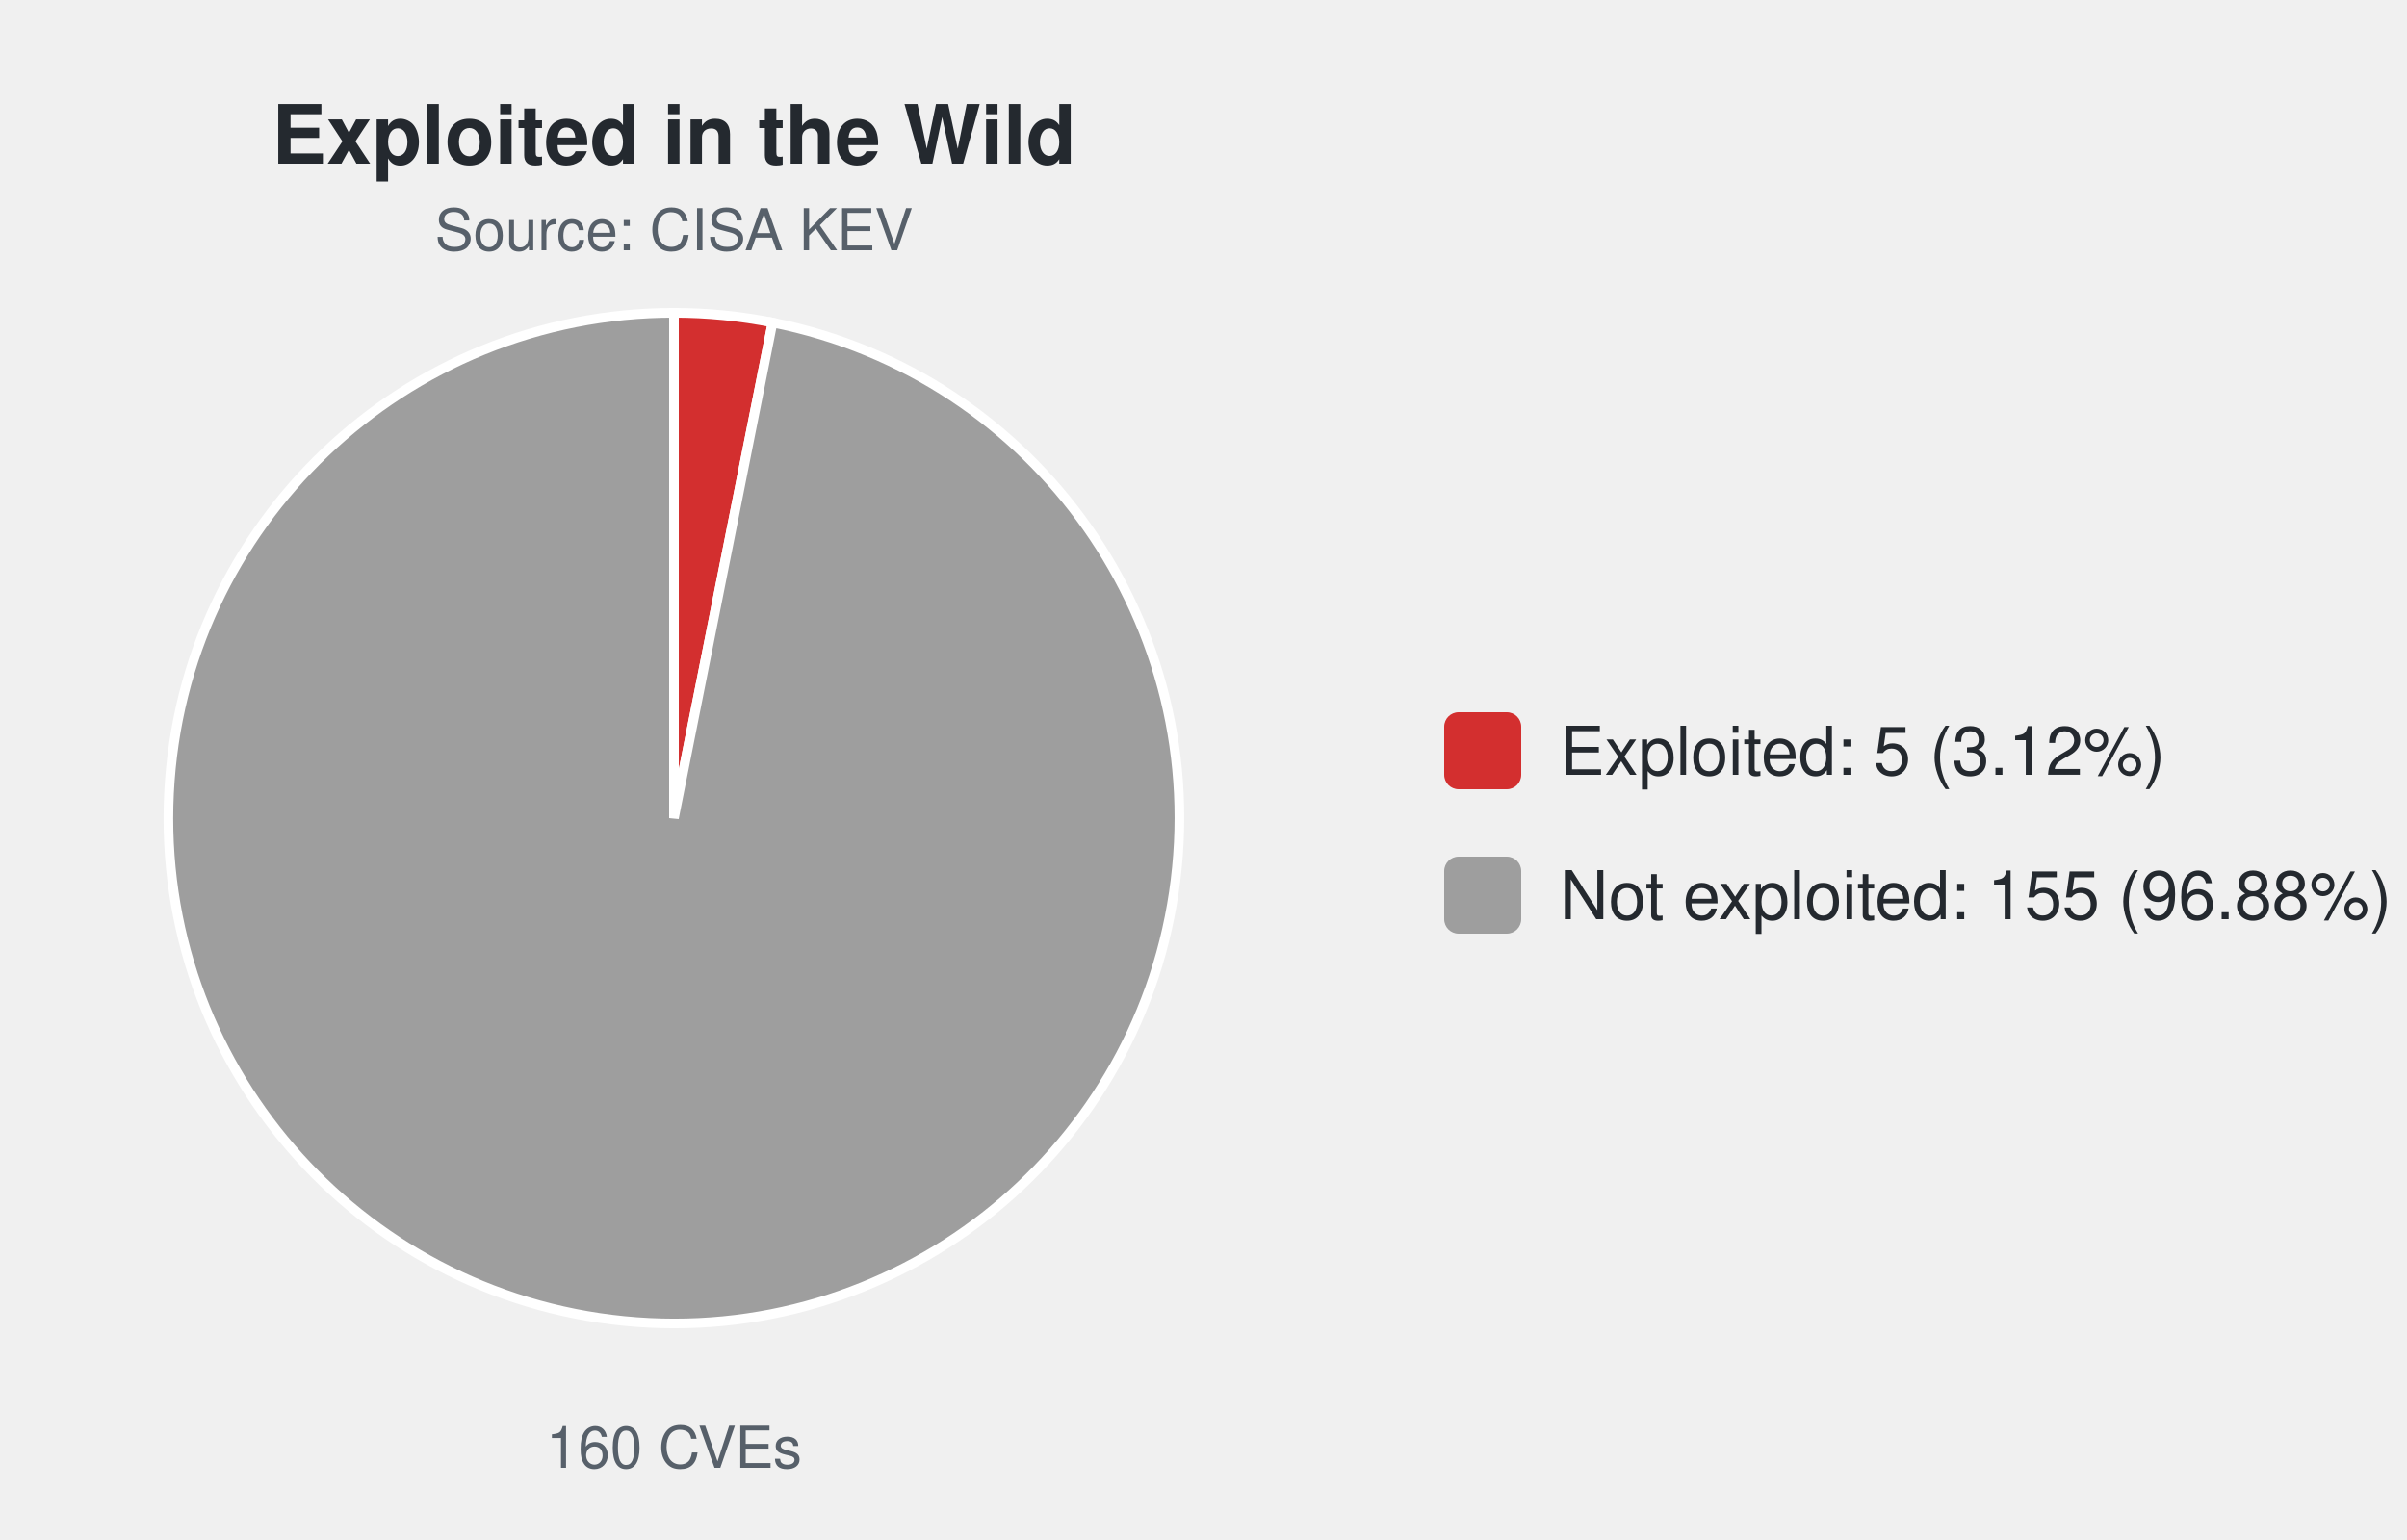
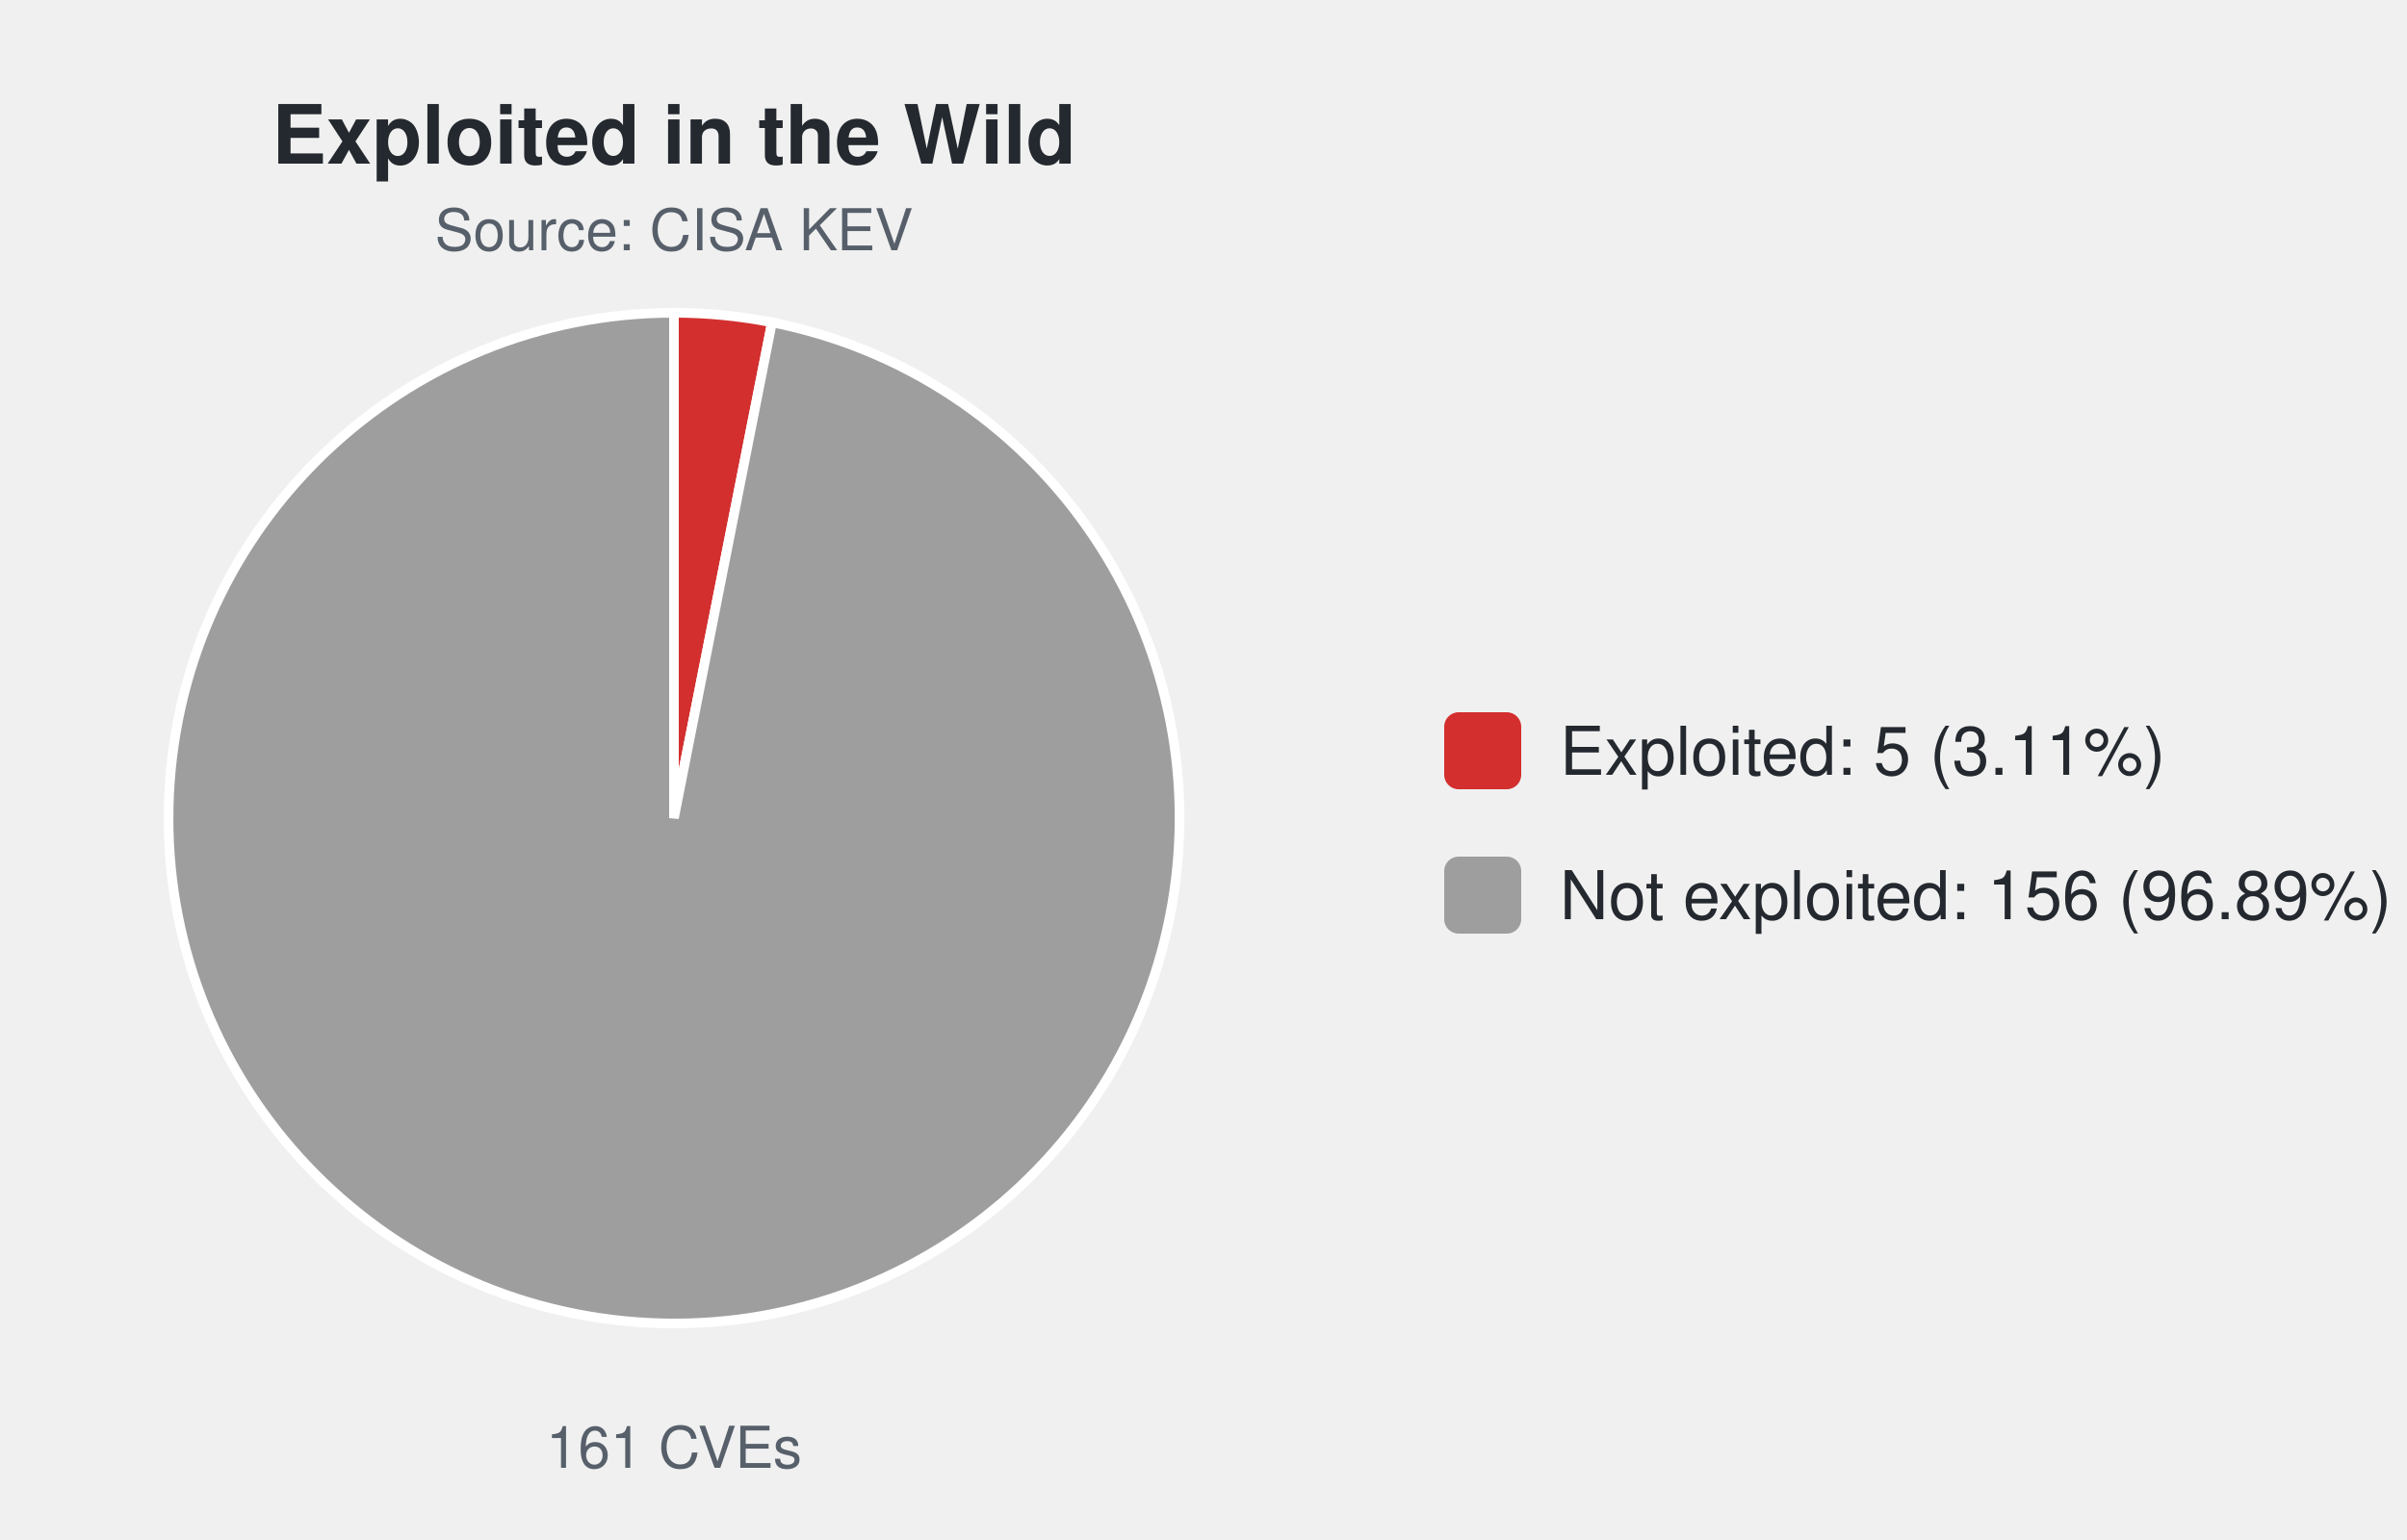
<svg xmlns="http://www.w3.org/2000/svg" width="500" height="320" viewBox="0 0 500 320" font-family="-apple-system,Segoe UI,Helvetica,Arial,sans-serif">
  <text x="140.0" y="34" font-size="17" font-weight="600" text-anchor="middle" fill="#24292f">Exploited in the Wild</text>
  <text x="140.0" y="52" font-size="12" text-anchor="middle" fill="#57606a">Source: CISA KEV</text>
-   <path d="M140.00,170.00 L140.00,65.00 A105.0,105.0 0 0 1 160.48,67.02 Z" fill="#d32f2f" stroke="#ffffff" stroke-width="2" />
-   <path d="M140.00,170.00 L160.48,67.02 A105.0,105.0 0 1 1 140.00,65.00 Z" fill="#9e9e9e" stroke="#ffffff" stroke-width="2" />
-   <text x="140.0" y="305" font-size="12" text-anchor="middle" fill="#57606a">160 CVEs</text>
+   <path d="M140.00,170.00 L140.00,65.00 A105.0,105.0 0 0 1 160.36,66.99 Z" fill="#d32f2f" stroke="#ffffff" stroke-width="2" />
+   <path d="M140.00,170.00 L160.36,66.99 A105.0,105.0 0 1 1 140.00,65.00 Z" fill="#9e9e9e" stroke="#ffffff" stroke-width="2" />
+   <text x="140.0" y="305" font-size="12" text-anchor="middle" fill="#57606a">161 CVEs</text>
  <rect x="300.0" y="148.0" width="16" height="16" rx="3" fill="#d32f2f" />
-   <text x="324.0" y="161.0" font-size="14" fill="#24292f">Exploited: 5 (3.12%)</text>
+   <text x="324.0" y="161.0" font-size="14" fill="#24292f">Exploited: 5 (3.11%)</text>
  <rect x="300.0" y="178.0" width="16" height="16" rx="3" fill="#9e9e9e" />
-   <text x="324.0" y="191.0" font-size="14" fill="#24292f">Not exploited: 155 (96.88%)</text>
+   <text x="324.0" y="191.0" font-size="14" fill="#24292f">Not exploited: 156 (96.89%)</text>
</svg>
